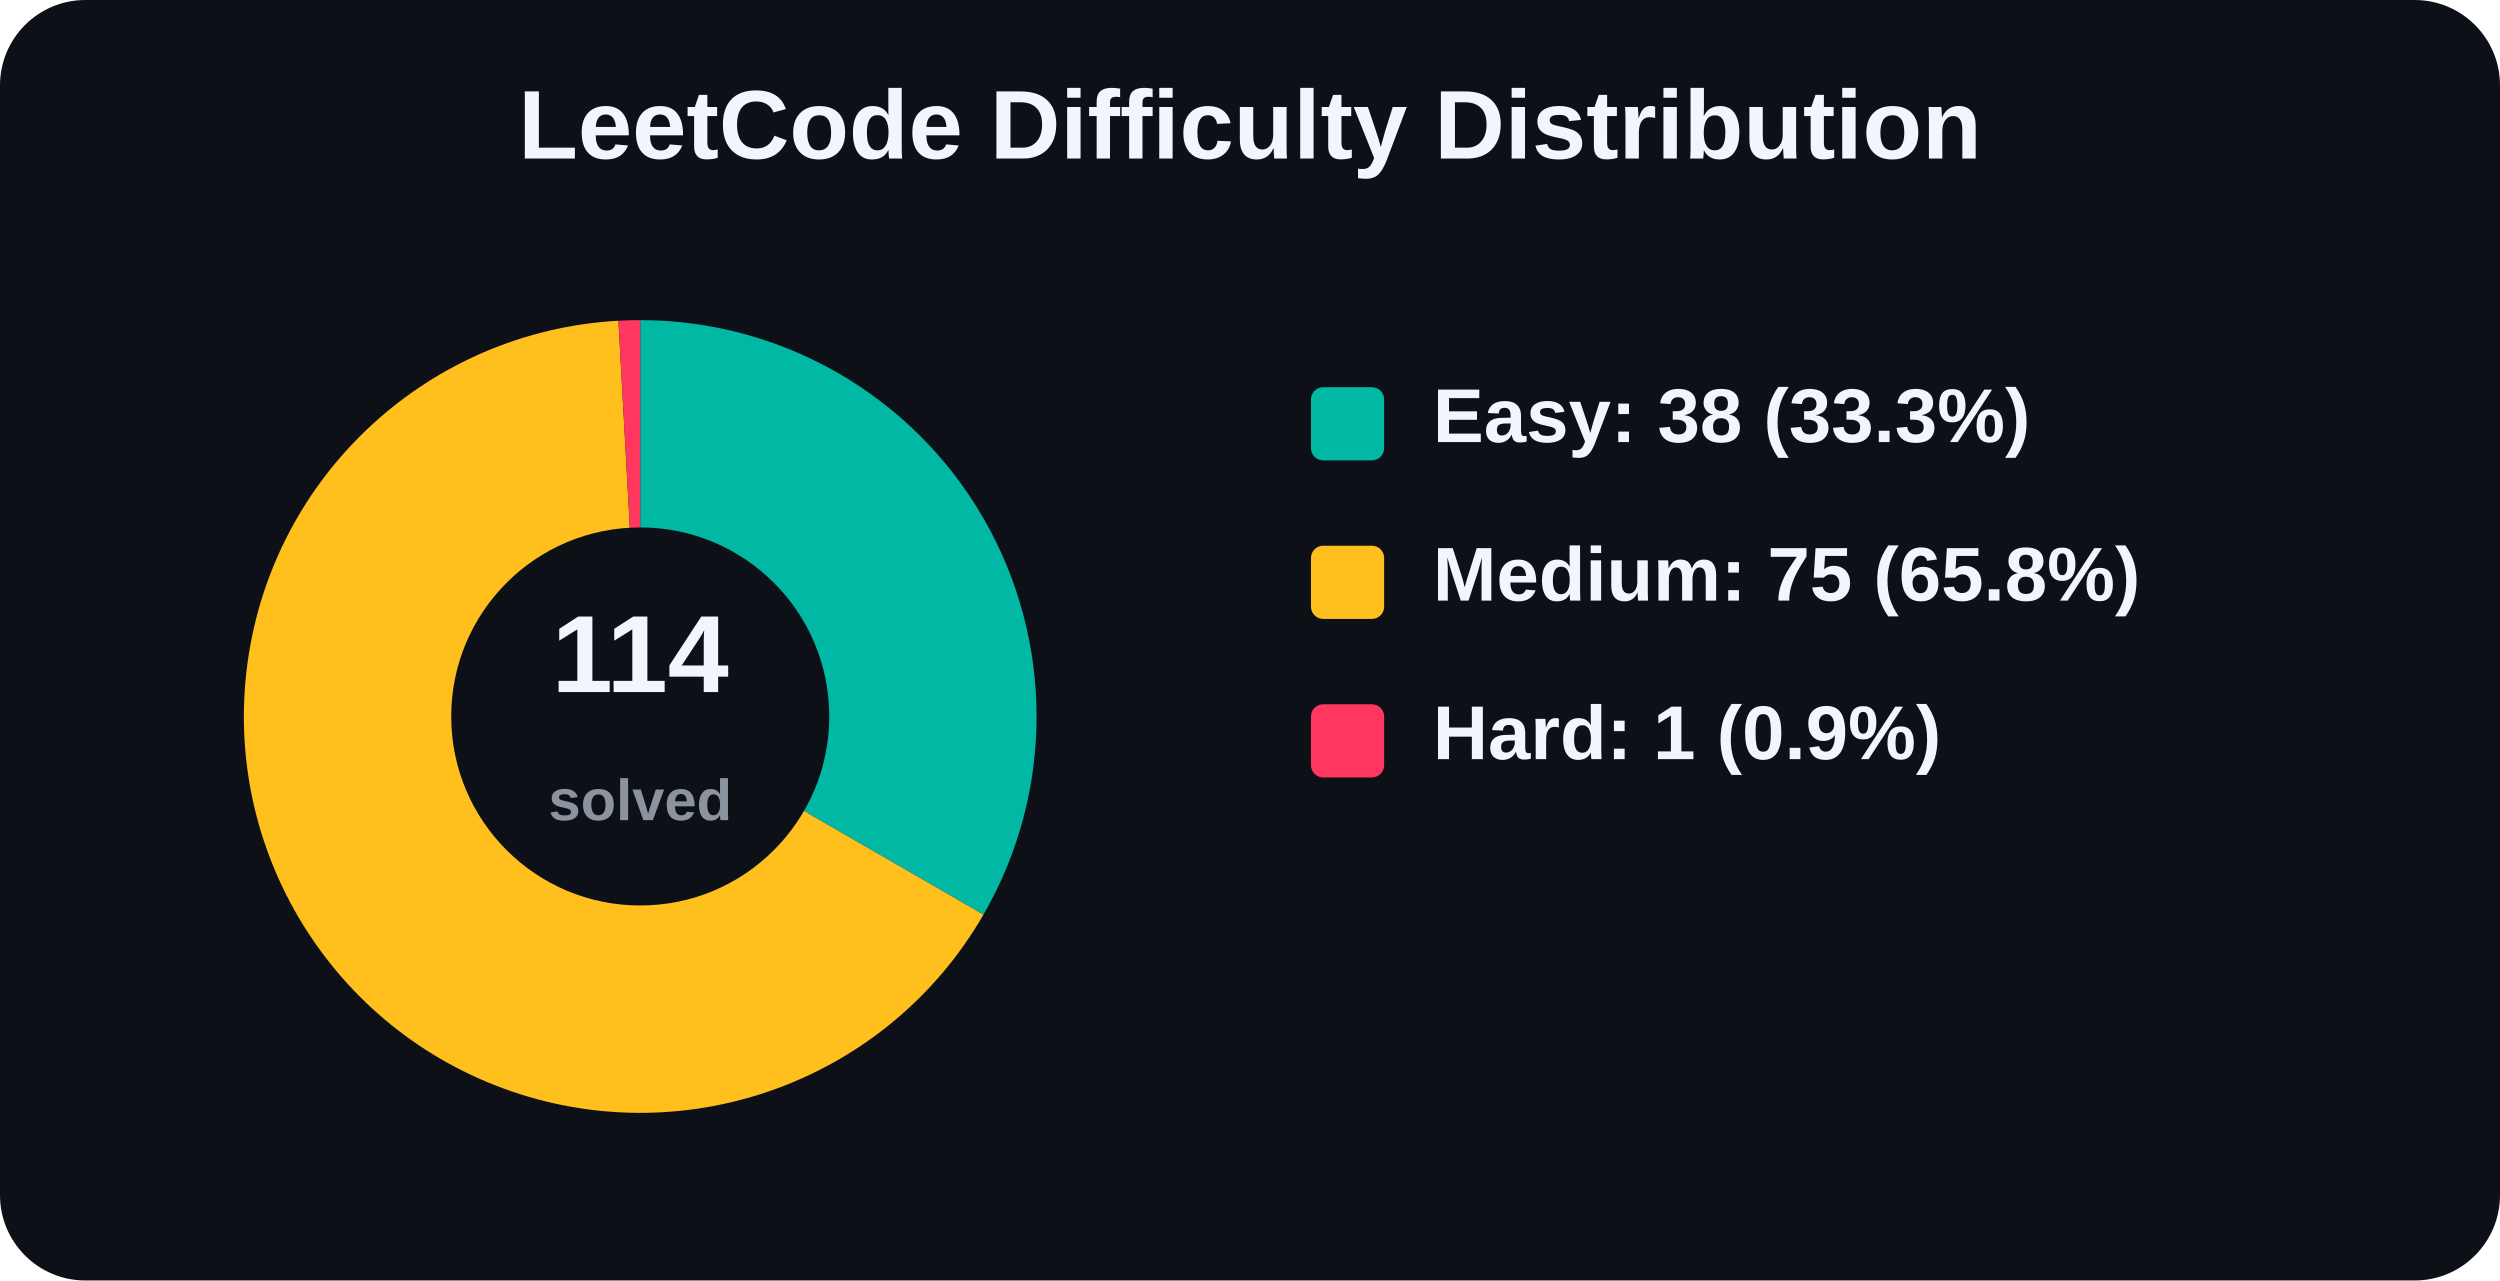
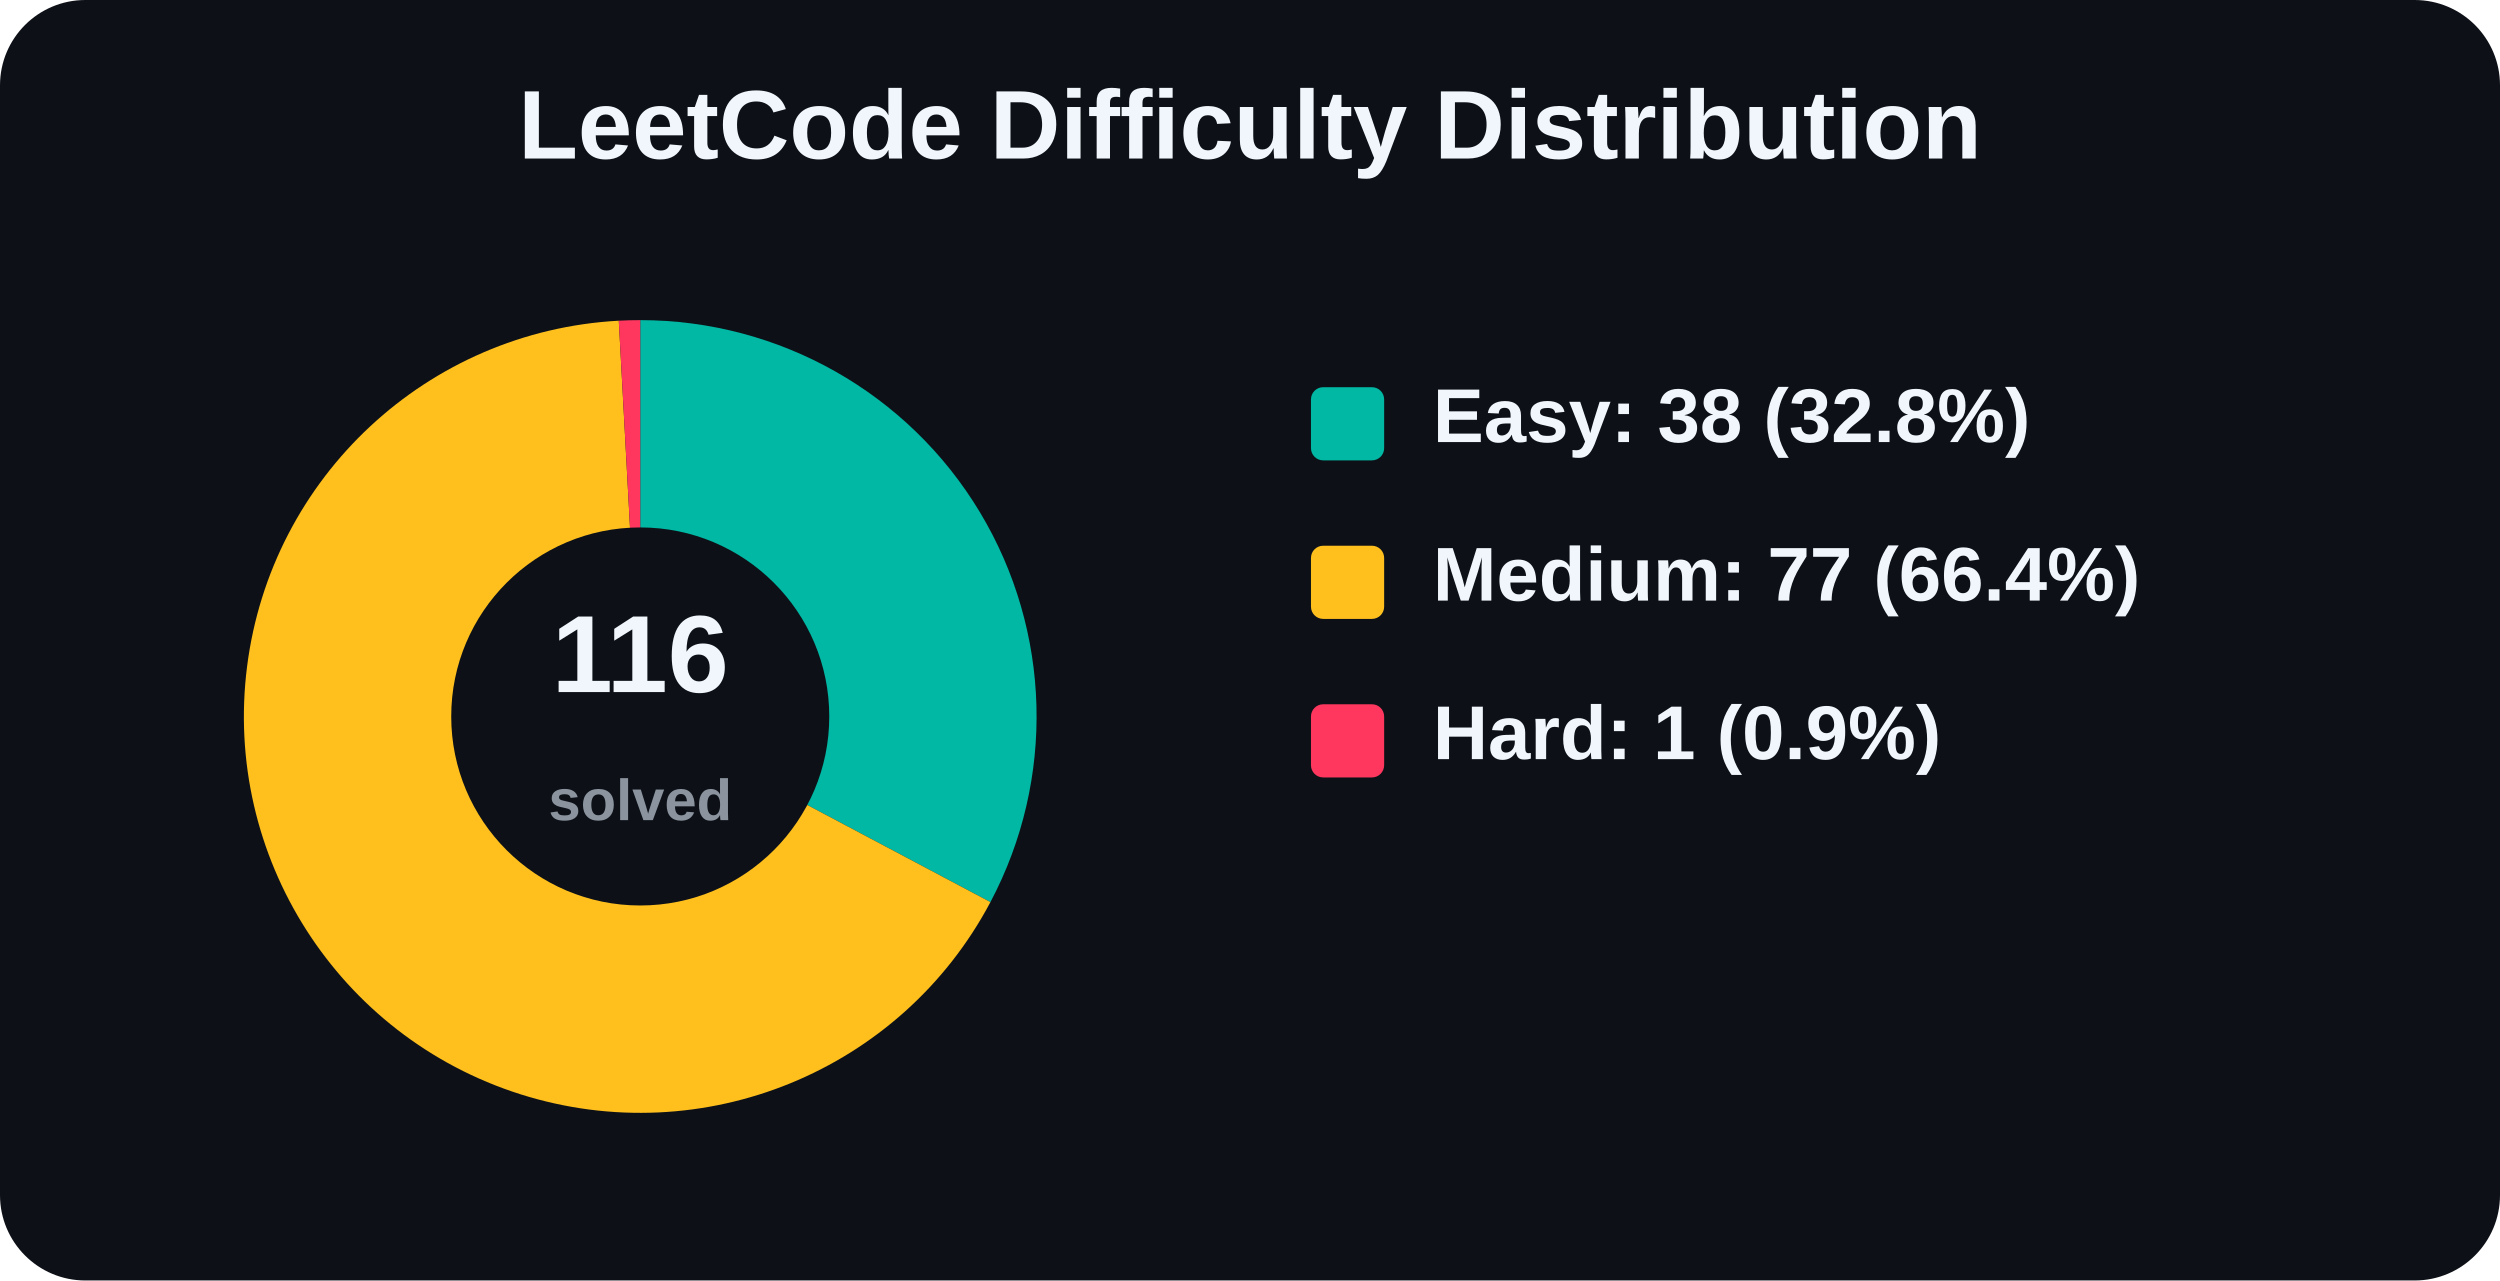
<svg xmlns="http://www.w3.org/2000/svg" width="820" height="420" viewBox="0 0 820 420" role="img" aria-label="LeetCode Difficulty Distribution">
  <rect width="820" height="420" rx="28" fill="#0d1117" />
  <text x="410.0" y="52" text-anchor="middle" font-family="Arial, Helvetica, sans-serif" font-size="32" font-weight="800" fill="#f0f6fc">
    LeetCode Difficulty Distribution
  </text>
  <g font-family="Arial, Helvetica, sans-serif">
-     <path d="M 210 235 L 210.00 105.00 A 130 130 0 0 1 322.58 300.00 Z" fill="#00b8a3" />
-     <path d="M 210 235 L 322.58 300.00 A 130 130 0 1 1 202.84 105.20 Z" fill="#ffc01e" />
-     <path d="M 210 235 L 202.84 105.20 A 130 130 0 0 1 210.00 105.00 Z" fill="#ff375f" />
+     <path d="M 210 235 L 210.00 105.00 A 130 130 0 0 1 324.86 295.89 Z" fill="#00b8a3" />
+     <path d="M 210 235 L 324.86 295.89 A 130 130 0 1 1 202.96 105.19 Z" fill="#ffc01e" />
+     <path d="M 210 235 L 202.96 105.19 A 130 130 0 0 1 210.00 105.00 Z" fill="#ff375f" />
    <circle cx="210" cy="235" r="62" fill="#0d1117" />
    <text x="210" y="227" text-anchor="middle" font-size="36" font-weight="800" fill="#f0f6fc">
-       114
+       116
    </text>
    <text x="210" y="269" text-anchor="middle" font-size="19" font-weight="600" fill="#8b949e">
      solved
    </text>
    <rect x="430" y="127" width="24" height="24" rx="4" fill="#00b8a3" />
-     <text x="470" y="145" font-size="25" font-weight="700" fill="#f0f6fc">Easy: 38 (33.3%)</text>
+     <text x="470" y="145" font-size="25" font-weight="700" fill="#f0f6fc">Easy: 38 (32.8%)</text>
    <rect x="430" y="179" width="24" height="24" rx="4" fill="#ffc01e" />
-     <text x="470" y="197" font-size="25" font-weight="700" fill="#f0f6fc">Medium: 75 (65.8%)</text>
+     <text x="470" y="197" font-size="25" font-weight="700" fill="#f0f6fc">Medium: 77 (66.4%)</text>
    <rect x="430" y="231" width="24" height="24" rx="4" fill="#ff375f" />
    <text x="470" y="249" font-size="25" font-weight="700" fill="#f0f6fc">Hard: 1 (0.9%)</text>
  </g>
</svg>
